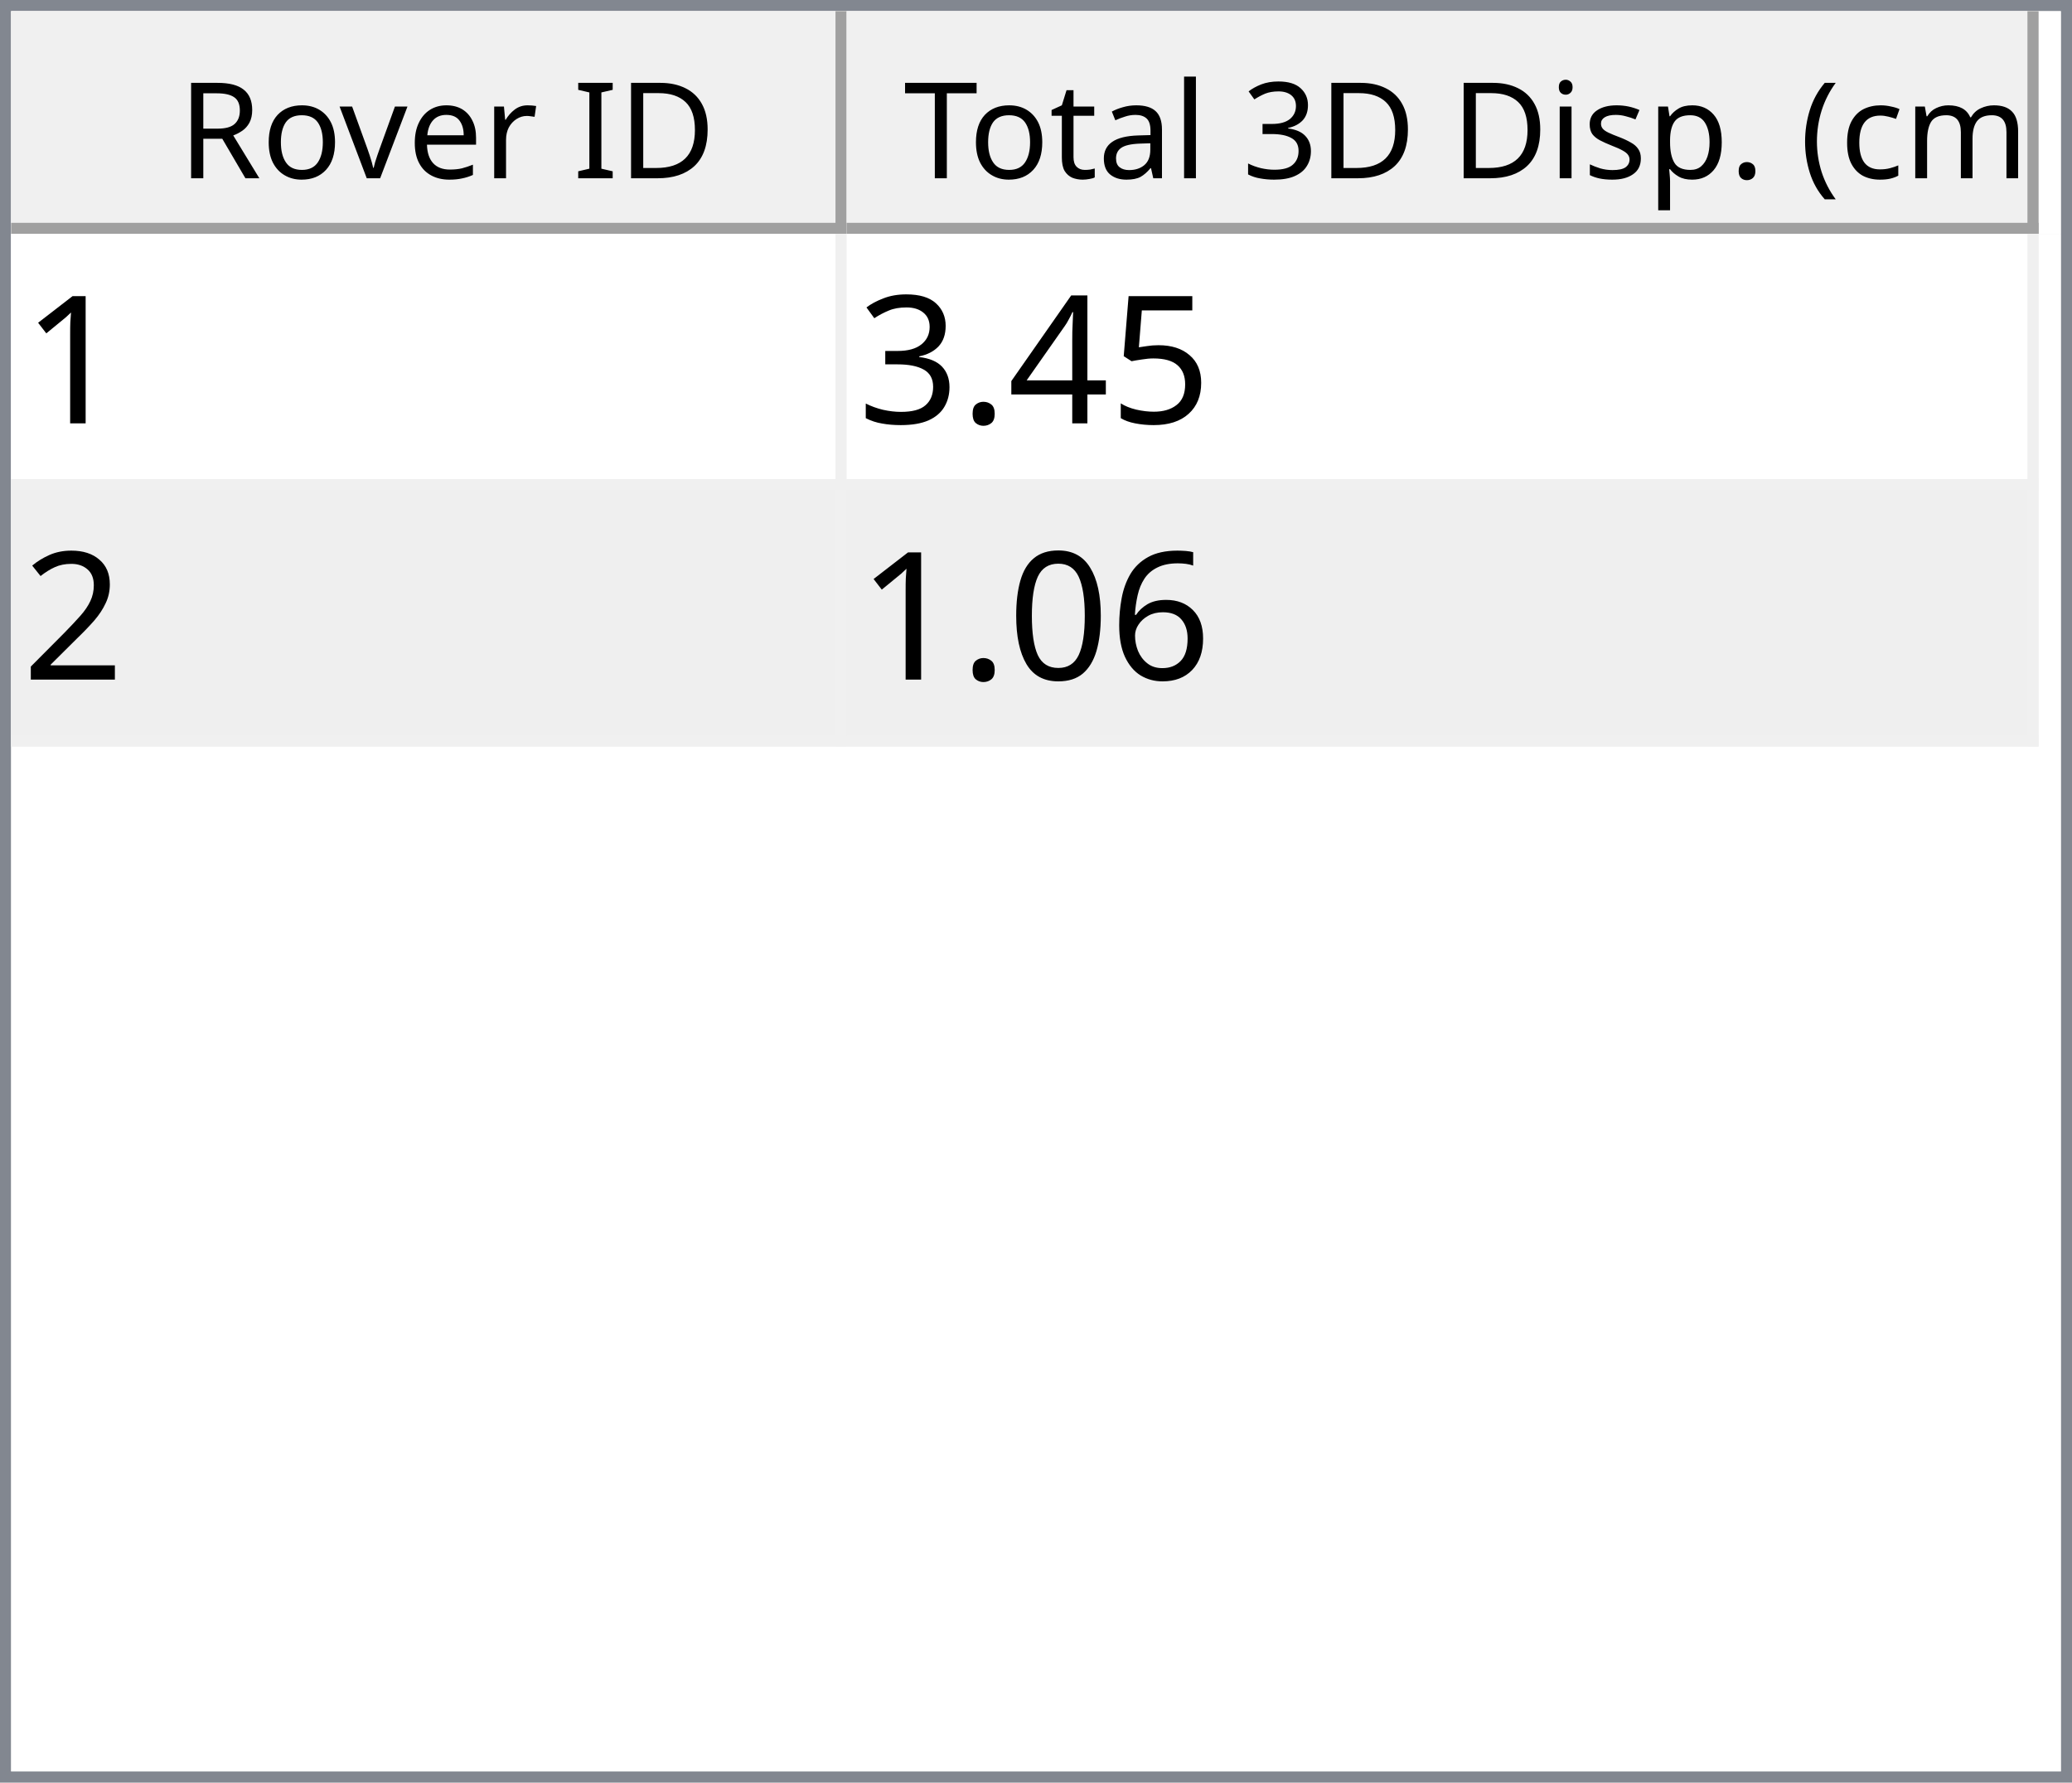
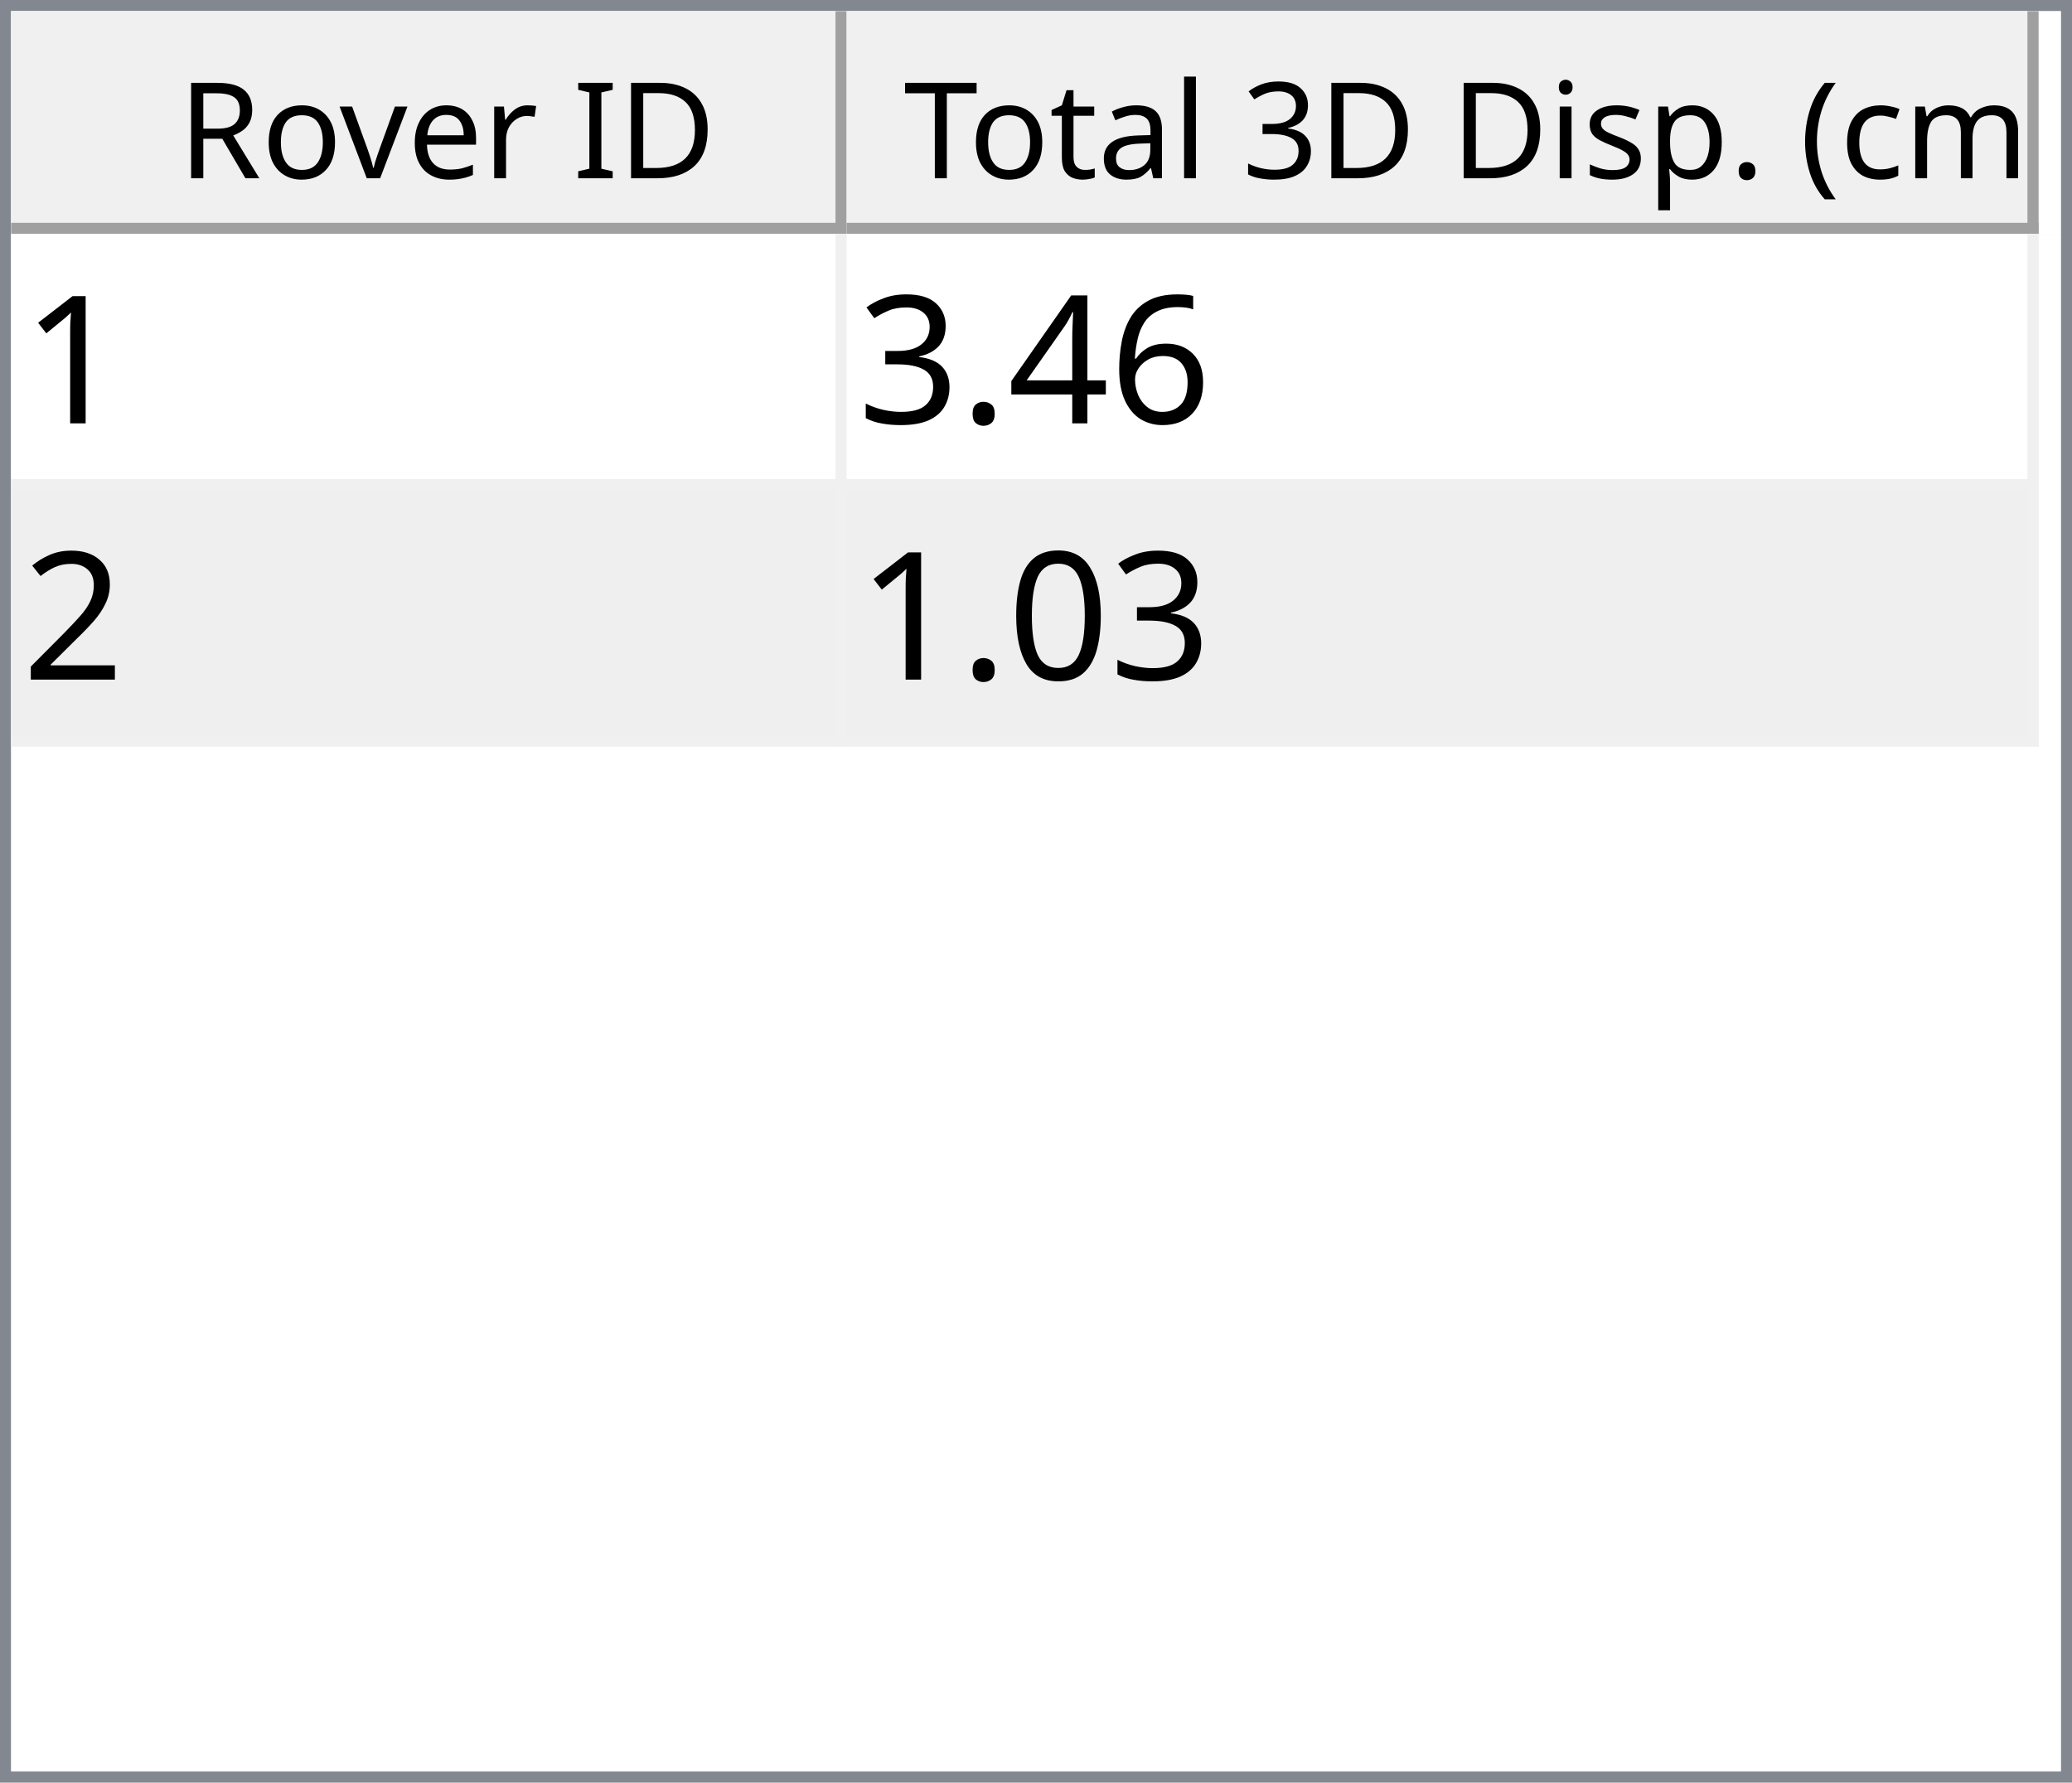
<svg xmlns="http://www.w3.org/2000/svg" style="fill-opacity:1; color-rendering:auto; color-interpolation:auto; text-rendering:auto; stroke:black; stroke-linecap:square; stroke-miterlimit:10; shape-rendering:auto; stroke-opacity:1; fill:black; stroke-dasharray:none; font-weight:normal; stroke-width:1; font-family:'Dialog'; font-style:normal; stroke-linejoin:miter; font-size:12px; stroke-dashoffset:0; image-rendering:auto;" width="186" height="160">
  <defs id="genericDefs" />
  <g>
    <defs id="defs1">
      <clipPath clipPathUnits="userSpaceOnUse" id="clipPath1">
        <path d="M0 0 L186 0 L186 160 L0 160 L0 0 Z" />
      </clipPath>
      <clipPath clipPathUnits="userSpaceOnUse" id="clipPath2">
        <path d="M0 0 L0 160 L186 160 L186 0 Z" />
      </clipPath>
      <clipPath clipPathUnits="userSpaceOnUse" id="clipPath3">
        <path d="M0 0 L0 20 L184 20 L184 0 Z" />
      </clipPath>
      <clipPath clipPathUnits="userSpaceOnUse" id="clipPath4">
        <path d="M0 0 L0 20 L75 20 L75 0 Z" />
      </clipPath>
      <clipPath clipPathUnits="userSpaceOnUse" id="clipPath5">
        <path d="M1 1 L1 19 L74 19 L74 1 Z" />
      </clipPath>
      <clipPath clipPathUnits="userSpaceOnUse" id="clipPath6">
        <path d="M0 0 L0 18 L73 18 L73 0 Z" />
      </clipPath>
      <clipPath clipPathUnits="userSpaceOnUse" id="clipPath7">
        <path d="M-0.5 -0.5 L-0.5 19.5 L74.5 19.5 L74.5 -0.5 Z" />
      </clipPath>
      <clipPath clipPathUnits="userSpaceOnUse" id="clipPath8">
        <path d="M0 0 L0 20 L107 20 L107 0 Z" />
      </clipPath>
      <clipPath clipPathUnits="userSpaceOnUse" id="clipPath9">
        <path d="M1 1 L1 19 L106 19 L106 1 Z" />
      </clipPath>
      <clipPath clipPathUnits="userSpaceOnUse" id="clipPath10">
        <path d="M0 0 L0 18 L105 18 L105 0 Z" />
      </clipPath>
      <clipPath clipPathUnits="userSpaceOnUse" id="clipPath11">
        <path d="M-0.5 -0.5 L-0.5 19.5 L106.5 19.5 L106.5 -0.5 Z" />
      </clipPath>
      <clipPath clipPathUnits="userSpaceOnUse" id="clipPath12">
        <path d="M0 0 L0 138 L184 138 L184 0 Z" />
      </clipPath>
      <clipPath clipPathUnits="userSpaceOnUse" id="clipPath13">
        <path d="M0 0 L0 46 L182 46 L182 0 Z" />
      </clipPath>
      <clipPath clipPathUnits="userSpaceOnUse" id="clipPath14">
        <path d="M-0.5 -0.5 L-0.5 45.5 L181.5 45.5 L181.5 -0.5 Z" />
      </clipPath>
      <clipPath clipPathUnits="userSpaceOnUse" id="clipPath15">
        <path d="M0 0 L0 22 L74 22 L74 0 Z" />
      </clipPath>
      <clipPath clipPathUnits="userSpaceOnUse" id="clipPath16">
        <path d="M0 0 L0 22 L106 22 L106 0 Z" />
      </clipPath>
      <font horiz-adv-x="64.551" id="font1">
        <font-face ascent="107.91" descent="25.098" units-per-em="100" style="font-style:normal; font-family:Segoe UI; font-weight:normal;" />
        <missing-glyph horiz-adv-x="64.551" d="M8.109 0 L8.109 68.266 L56.453 68.266 L56.453 0 L8.109 0 ZM15.328 7.234 L49.219 7.234 L49.219 61.031 L15.328 61.031 L15.328 7.234 Z" />
        <glyph unicode="D" horiz-adv-x="70.117" d="M9.188 0 L9.188 70.016 L28.516 70.016 Q65.531 70.016 65.531 35.891 Q65.531 19.672 55.25 9.836 Q44.969 0 27.734 0 L9.188 0 ZM17.391 62.594 L17.391 7.422 L27.828 7.422 Q41.609 7.422 49.273 14.797 Q56.938 22.172 56.938 35.688 Q56.938 62.594 28.328 62.594 L17.391 62.594 Z" />
        <glyph unicode="I" horiz-adv-x="26.611" d="M17.391 0 L9.188 0 L9.188 70.016 L17.391 70.016 L17.391 0 Z" />
        <glyph unicode=" " horiz-adv-x="27.393" d="" />
        <glyph unicode="r" horiz-adv-x="34.766" d="M34.188 41.891 Q32.078 43.5 28.125 43.5 Q23 43.5 19.555 38.672 Q16.109 33.844 16.109 25.484 L16.109 0 L8.109 0 L8.109 50 L16.109 50 L16.109 39.703 L16.312 39.703 Q18.016 44.969 21.531 47.922 Q25.047 50.875 29.391 50.875 Q32.516 50.875 34.188 50.203 L34.188 41.891 Z" />
        <glyph unicode="e" horiz-adv-x="52.295" d="M48.297 23 L12.984 23 Q13.188 14.656 17.484 10.109 Q21.781 5.562 29.297 5.562 Q37.75 5.562 44.828 11.141 L44.828 3.609 Q38.234 -1.172 27.391 -1.172 Q16.797 -1.172 10.742 5.641 Q4.688 12.453 4.688 24.812 Q4.688 36.469 11.305 43.82 Q17.922 51.172 27.734 51.172 Q37.547 51.172 42.922 44.828 Q48.297 38.484 48.297 27.203 L48.297 23 ZM40.094 29.781 Q40.047 36.719 36.75 40.578 Q33.453 44.438 27.594 44.438 Q21.922 44.438 17.969 40.383 Q14.016 36.328 13.094 29.781 L40.094 29.781 Z" />
        <glyph unicode="v" horiz-adv-x="47.9" d="M47.406 50 L27.484 0 L19.625 0 L0.688 50 L9.469 50 L22.172 13.672 Q23.578 9.672 23.922 6.688 L24.125 6.688 Q24.609 10.453 25.688 13.484 L38.969 50 L47.406 50 Z" />
        <glyph unicode="o" horiz-adv-x="58.594" d="M29 -1.172 Q17.922 -1.172 11.305 5.836 Q4.688 12.844 4.688 24.422 Q4.688 37.016 11.57 44.094 Q18.453 51.172 30.172 51.172 Q41.359 51.172 47.633 44.289 Q53.906 37.406 53.906 25.203 Q53.906 13.234 47.141 6.031 Q40.375 -1.172 29 -1.172 ZM29.594 44.438 Q21.875 44.438 17.383 39.188 Q12.891 33.938 12.891 24.703 Q12.891 15.828 17.43 10.695 Q21.969 5.562 29.594 5.562 Q37.359 5.562 41.531 10.594 Q45.703 15.625 45.703 24.906 Q45.703 34.281 41.531 39.359 Q37.359 44.438 29.594 44.438 Z" />
        <glyph unicode="R" horiz-adv-x="59.814" d="M59.375 0 L49.609 0 L37.891 19.625 Q36.281 22.359 34.766 24.289 Q33.25 26.219 31.664 27.438 Q30.078 28.656 28.25 29.219 Q26.422 29.781 24.125 29.781 L17.391 29.781 L17.391 0 L9.188 0 L9.188 70.016 L30.078 70.016 Q34.672 70.016 38.555 68.867 Q42.438 67.719 45.289 65.375 Q48.141 63.031 49.758 59.547 Q51.375 56.062 51.375 51.375 Q51.375 47.703 50.273 44.656 Q49.172 41.609 47.148 39.211 Q45.125 36.812 42.266 35.133 Q39.406 33.453 35.844 32.516 L35.844 32.328 Q37.594 31.547 38.891 30.547 Q40.188 29.547 41.359 28.18 Q42.531 26.812 43.68 25.078 Q44.828 23.344 46.234 21.047 L59.375 0 ZM17.391 62.594 L17.391 37.203 L28.516 37.203 Q31.594 37.203 34.203 38.133 Q36.812 39.062 38.719 40.797 Q40.625 42.531 41.703 45.047 Q42.781 47.562 42.781 50.688 Q42.781 56.297 39.141 59.445 Q35.5 62.594 28.609 62.594 L17.391 62.594 Z" />
        <glyph unicode=")" horiz-adv-x="30.176" d="M8.297 -15.922 L1.172 -15.922 Q16.406 2.344 16.406 26.812 Q16.406 51.469 1.078 70.016 L8.297 70.016 Q23.531 52.156 23.531 26.703 Q23.531 1.375 8.297 -15.922 Z" />
        <glyph unicode="m" horiz-adv-x="86.133" d="M79.109 0 L71.094 0 L71.094 28.719 Q71.094 37.016 68.531 40.727 Q65.969 44.438 59.906 44.438 Q54.781 44.438 51.195 39.75 Q47.609 35.062 47.609 28.516 L47.609 0 L39.594 0 L39.594 29.688 Q39.594 44.438 28.219 44.438 Q22.953 44.438 19.531 40.016 Q16.109 35.594 16.109 28.516 L16.109 0 L8.109 0 L8.109 50 L16.109 50 L16.109 42.094 L16.312 42.094 Q21.625 51.172 31.844 51.172 Q36.969 51.172 40.773 48.312 Q44.578 45.453 46 40.828 Q51.562 51.172 62.594 51.172 Q79.109 51.172 79.109 30.812 L79.109 0 Z" />
        <glyph unicode="c" horiz-adv-x="46.191" d="M42.188 2.297 Q36.422 -1.172 28.516 -1.172 Q17.828 -1.172 11.258 5.789 Q4.688 12.75 4.688 23.828 Q4.688 36.188 11.766 43.68 Q18.844 51.172 30.672 51.172 Q37.25 51.172 42.281 48.734 L42.281 40.531 Q36.719 44.438 30.375 44.438 Q22.703 44.438 17.797 38.945 Q12.891 33.453 12.891 24.516 Q12.891 15.719 17.508 10.641 Q22.125 5.562 29.891 5.562 Q36.422 5.562 42.188 9.906 L42.188 2.297 Z" />
        <glyph unicode="(" horiz-adv-x="30.176" d="M29.109 -15.922 L21.969 -15.922 Q6.844 1.375 6.844 26.703 Q6.844 52.156 21.969 70.016 L29.203 70.016 Q13.875 51.469 13.875 26.812 Q13.875 2.344 29.109 -15.922 Z" />
        <glyph unicode="." horiz-adv-x="21.68" d="M10.891 -1.078 Q8.641 -1.078 7.055 0.539 Q5.469 2.156 5.469 4.391 Q5.469 6.641 7.055 8.273 Q8.641 9.906 10.891 9.906 Q13.188 9.906 14.797 8.273 Q16.406 6.641 16.406 4.391 Q16.406 2.156 14.797 0.539 Q13.188 -1.078 10.891 -1.078 Z" />
        <glyph unicode="p" horiz-adv-x="58.789" d="M16.312 7.234 L16.109 7.234 L16.109 -23 L8.109 -23 L8.109 50 L16.109 50 L16.109 41.219 L16.312 41.219 Q22.219 51.172 33.594 51.172 Q43.266 51.172 48.688 44.461 Q54.109 37.75 54.109 26.469 Q54.109 13.922 48 6.375 Q41.891 -1.172 31.297 -1.172 Q21.578 -1.172 16.312 7.234 ZM16.109 27.391 L16.109 20.406 Q16.109 14.203 20.141 9.883 Q24.172 5.562 30.375 5.562 Q37.641 5.562 41.773 11.133 Q45.906 16.703 45.906 26.609 Q45.906 34.969 42.047 39.703 Q38.188 44.438 31.594 44.438 Q24.609 44.438 20.359 39.578 Q16.109 34.719 16.109 27.391 Z" />
        <glyph unicode="s" horiz-adv-x="42.432" d="M5.078 1.812 L5.078 10.406 Q11.625 5.562 19.484 5.562 Q30.031 5.562 30.031 12.594 Q30.031 14.594 29.125 15.992 Q28.219 17.391 26.68 18.461 Q25.141 19.531 23.07 20.383 Q21 21.234 18.609 22.172 Q15.281 23.484 12.766 24.828 Q10.25 26.172 8.57 27.859 Q6.891 29.547 6.031 31.695 Q5.172 33.844 5.172 36.719 Q5.172 40.234 6.789 42.945 Q8.406 45.656 11.086 47.484 Q13.766 49.312 17.211 50.242 Q20.656 51.172 24.312 51.172 Q30.812 51.172 35.938 48.922 L35.938 40.828 Q30.422 44.438 23.25 44.438 Q21 44.438 19.195 43.922 Q17.391 43.406 16.094 42.477 Q14.797 41.547 14.086 40.258 Q13.375 38.969 13.375 37.406 Q13.375 35.453 14.086 34.133 Q14.797 32.812 16.164 31.789 Q17.531 30.766 19.484 29.938 Q21.438 29.109 23.922 28.125 Q27.25 26.859 29.883 25.516 Q32.516 24.172 34.375 22.484 Q36.234 20.797 37.234 18.602 Q38.234 16.406 38.234 13.375 Q38.234 9.672 36.602 6.938 Q34.969 4.203 32.234 2.398 Q29.5 0.594 25.93 -0.289 Q22.359 -1.172 18.453 -1.172 Q10.75 -1.172 5.078 1.812 Z" />
        <glyph unicode="i" horiz-adv-x="24.219" d="M12.203 62.703 Q10.062 62.703 8.547 64.164 Q7.031 65.625 7.031 67.875 Q7.031 70.125 8.547 71.609 Q10.062 73.094 12.203 73.094 Q14.406 73.094 15.945 71.609 Q17.484 70.125 17.484 67.875 Q17.484 65.719 15.945 64.211 Q14.406 62.703 12.203 62.703 ZM16.109 0 L8.109 0 L8.109 50 L16.109 50 L16.109 0 Z" />
        <glyph unicode="3" horiz-adv-x="53.906" d="M46.531 19.828 Q46.531 15.094 44.75 11.211 Q42.969 7.328 39.719 4.57 Q36.469 1.812 31.93 0.297 Q27.391 -1.219 21.922 -1.219 Q11.922 -1.219 6 2.594 L6 11.188 Q13.094 5.609 22.219 5.609 Q25.875 5.609 28.828 6.539 Q31.781 7.469 33.906 9.227 Q36.031 10.984 37.18 13.477 Q38.328 15.969 38.328 19.094 Q38.328 32.812 18.797 32.812 L12.984 32.812 L12.984 39.594 L18.5 39.594 Q35.797 39.594 35.797 52.484 Q35.797 64.406 22.609 64.406 Q15.188 64.406 8.688 59.422 L8.688 67.188 Q15.375 71.188 24.609 71.188 Q29 71.188 32.57 69.969 Q36.141 68.75 38.68 66.555 Q41.219 64.359 42.609 61.281 Q44 58.203 44 54.5 Q44 40.672 30.031 36.719 L30.031 36.531 Q33.594 36.141 36.625 34.797 Q39.656 33.453 41.852 31.305 Q44.047 29.156 45.289 26.25 Q46.531 23.344 46.531 19.828 Z" />
        <glyph unicode="l" horiz-adv-x="24.219" d="M16.109 0 L8.109 0 L8.109 74.031 L16.109 74.031 L16.109 0 Z" />
        <glyph unicode="a" horiz-adv-x="50.879" d="M43.891 0 L35.891 0 L35.891 7.812 L35.688 7.812 Q30.469 -1.172 20.312 -1.172 Q12.844 -1.172 8.617 2.781 Q4.391 6.734 4.391 13.281 Q4.391 27.297 20.906 29.594 L35.891 31.688 Q35.891 44.438 25.594 44.438 Q16.547 44.438 9.281 38.281 L9.281 46.484 Q16.656 51.172 26.266 51.172 Q43.891 51.172 43.891 32.516 L43.891 0 ZM35.891 25.297 L23.828 23.641 Q18.266 22.859 15.43 20.875 Q12.594 18.891 12.594 13.875 Q12.594 10.203 15.211 7.883 Q17.828 5.562 22.172 5.562 Q28.125 5.562 32.008 9.742 Q35.891 13.922 35.891 20.312 L35.891 25.297 Z" />
        <glyph unicode="t" horiz-adv-x="33.887" d="M31.297 0.484 Q28.469 -1.078 23.828 -1.078 Q10.688 -1.078 10.688 13.578 L10.688 43.172 L2.094 43.172 L2.094 50 L10.688 50 L10.688 62.203 L18.703 64.797 L18.703 50 L31.297 50 L31.297 43.172 L18.703 43.172 L18.703 14.984 Q18.703 9.969 20.414 7.82 Q22.125 5.672 26.078 5.672 Q29.109 5.672 31.297 7.328 L31.297 0.484 Z" />
        <glyph unicode="T" horiz-adv-x="52.393" d="M50.594 62.594 L30.375 62.594 L30.375 0 L22.172 0 L22.172 62.594 L2 62.594 L2 70.016 L50.594 70.016 L50.594 62.594 Z" />
      </font>
      <font horiz-adv-x="75.0" id="font2">
        <font-face ascent="100.537" descent="21.973" units-per-em="100" style="font-style:normal; font-family:sans-serif; font-weight:normal;" />
        <missing-glyph horiz-adv-x="75.0" d="M12.5 0 L12.5 62.5 L62.5 62.5 L62.5 0 L12.5 0 ZM14.062 1.562 L60.938 1.562 L60.938 60.938 L14.062 60.938 L14.062 1.562 Z" />
        <glyph unicode="1" horiz-adv-x="55.615" d="M37.25 0 L28.469 0 L28.469 56 Q25.297 52.984 20.141 49.953 Q14.984 46.922 10.891 45.406 L10.891 53.906 Q18.266 57.375 23.781 62.305 Q29.297 67.234 31.594 71.875 L37.25 71.875 L37.25 0 Z" />
-         <glyph unicode="5" horiz-adv-x="55.615" d="M4.156 18.75 L13.375 19.531 Q14.406 12.797 18.141 9.398 Q21.875 6 27.156 6 Q33.5 6 37.891 10.789 Q42.281 15.578 42.281 23.484 Q42.281 31 38.062 35.352 Q33.844 39.703 27 39.703 Q22.75 39.703 19.336 37.773 Q15.922 35.844 13.969 32.766 L5.719 33.844 L12.641 70.609 L48.25 70.609 L48.25 62.203 L19.672 62.203 L15.828 42.969 Q22.266 47.469 29.344 47.469 Q38.719 47.469 45.164 40.969 Q51.609 34.469 51.609 24.266 Q51.609 14.547 45.953 7.469 Q39.062 -1.219 27.156 -1.219 Q17.391 -1.219 11.211 4.25 Q5.031 9.719 4.156 18.75 Z" />
+         <glyph unicode="6" horiz-adv-x="55.615" d="M49.75 54.047 L41.016 53.375 Q39.844 58.547 37.703 60.891 Q34.125 64.656 28.906 64.656 Q24.703 64.656 21.531 62.312 Q17.391 59.281 14.992 53.469 Q12.594 47.656 12.5 36.922 Q15.672 41.75 20.266 44.094 Q24.859 46.438 29.891 46.438 Q38.672 46.438 44.852 39.969 Q51.031 33.5 51.031 23.25 Q51.031 16.5 48.125 10.719 Q45.219 4.938 40.141 1.859 Q35.062 -1.219 28.609 -1.219 Q17.625 -1.219 10.695 6.859 Q3.766 14.938 3.766 33.5 Q3.766 54.25 11.422 63.672 Q18.109 71.875 29.438 71.875 Q37.891 71.875 43.289 67.141 Q48.688 62.406 49.75 54.047 ZM13.875 23.188 Q13.875 18.656 15.797 14.508 Q17.719 10.359 21.188 8.18 Q24.656 6 28.469 6 Q34.031 6 38.039 10.492 Q42.047 14.984 42.047 22.703 Q42.047 30.125 38.086 34.398 Q34.125 38.672 28.125 38.672 Q22.172 38.672 18.023 34.398 Q13.875 30.125 13.875 23.188 Z" />
        <glyph unicode="4" horiz-adv-x="55.615" d="M32.328 0 L32.328 17.141 L1.266 17.141 L1.266 25.203 L33.938 71.578 L41.109 71.578 L41.109 25.203 L50.781 25.203 L50.781 17.141 L41.109 17.141 L41.109 0 L32.328 0 ZM32.328 25.203 L32.328 57.469 L9.906 25.203 L32.328 25.203 Z" />
        <glyph unicode="." horiz-adv-x="27.783" d="M9.078 0 L9.078 10.016 L19.094 10.016 L19.094 0 L9.078 0 Z" />
        <glyph unicode="3" horiz-adv-x="55.615" d="M4.203 18.891 L12.984 20.062 Q14.5 12.594 18.141 9.297 Q21.781 6 27 6 Q33.203 6 37.477 10.297 Q41.75 14.594 41.75 20.953 Q41.75 27 37.797 30.93 Q33.844 34.859 27.734 34.859 Q25.25 34.859 21.531 33.891 L22.516 41.609 Q23.391 41.5 23.922 41.5 Q29.547 41.5 34.039 44.43 Q38.531 47.359 38.531 53.469 Q38.531 58.297 35.258 61.477 Q31.984 64.656 26.812 64.656 Q21.688 64.656 18.266 61.43 Q14.844 58.203 13.875 51.766 L5.078 53.328 Q6.688 62.156 12.398 67.016 Q18.109 71.875 26.609 71.875 Q32.469 71.875 37.398 69.359 Q42.328 66.844 44.945 62.5 Q47.562 58.156 47.562 53.266 Q47.562 48.641 45.07 44.828 Q42.578 41.016 37.703 38.766 Q44.047 37.312 47.562 32.695 Q51.078 28.078 51.078 21.141 Q51.078 11.766 44.242 5.25 Q37.406 -1.266 26.953 -1.266 Q17.531 -1.266 11.305 4.352 Q5.078 9.969 4.203 18.891 Z" />
        <glyph unicode="2" horiz-adv-x="55.615" d="M50.344 8.453 L50.344 0 L3.031 0 Q2.938 3.172 4.047 6.109 Q5.859 10.938 9.836 15.625 Q13.812 20.312 21.344 26.469 Q33.016 36.031 37.117 41.625 Q41.219 47.219 41.219 52.203 Q41.219 57.422 37.477 61.008 Q33.734 64.594 27.734 64.594 Q21.391 64.594 17.578 60.789 Q13.766 56.984 13.719 50.25 L4.688 51.172 Q5.609 61.281 11.664 66.578 Q17.719 71.875 27.938 71.875 Q38.234 71.875 44.242 66.164 Q50.25 60.453 50.25 52 Q50.25 47.703 48.492 43.555 Q46.734 39.406 42.656 34.812 Q38.578 30.219 29.109 22.219 Q21.188 15.578 18.945 13.211 Q16.703 10.844 15.234 8.453 L50.344 8.453 Z" />
-         <glyph unicode="6" horiz-adv-x="55.615" d="M49.75 54.047 L41.016 53.375 Q39.844 58.547 37.703 60.891 Q34.125 64.656 28.906 64.656 Q24.703 64.656 21.531 62.312 Q17.391 59.281 14.992 53.469 Q12.594 47.656 12.5 36.922 Q15.672 41.75 20.266 44.094 Q24.859 46.438 29.891 46.438 Q38.672 46.438 44.852 39.969 Q51.031 33.5 51.031 23.25 Q51.031 16.5 48.125 10.719 Q45.219 4.938 40.141 1.859 Q35.062 -1.219 28.609 -1.219 Q17.625 -1.219 10.695 6.859 Q3.766 14.938 3.766 33.5 Q3.766 54.25 11.422 63.672 Q18.109 71.875 29.438 71.875 Q37.891 71.875 43.289 67.141 Q48.688 62.406 49.75 54.047 ZM13.875 23.188 Q13.875 18.656 15.797 14.508 Q17.719 10.359 21.188 8.18 Q24.656 6 28.469 6 Q34.031 6 38.039 10.492 Q42.047 14.984 42.047 22.703 Q42.047 30.125 38.086 34.398 Q34.125 38.672 28.125 38.672 Q22.172 38.672 18.023 34.398 Q13.875 30.125 13.875 23.188 Z" />
        <glyph unicode="0" horiz-adv-x="55.615" d="M4.156 35.297 Q4.156 48 6.766 55.742 Q9.375 63.484 14.523 67.68 Q19.672 71.875 27.484 71.875 Q33.25 71.875 37.594 69.555 Q41.938 67.234 44.773 62.867 Q47.609 58.5 49.219 52.227 Q50.828 45.953 50.828 35.297 Q50.828 22.703 48.242 14.969 Q45.656 7.234 40.508 3.008 Q35.359 -1.219 27.484 -1.219 Q17.141 -1.219 11.234 6.203 Q4.156 15.141 4.156 35.297 ZM13.188 35.297 Q13.188 17.672 17.312 11.836 Q21.438 6 27.484 6 Q33.547 6 37.672 11.859 Q41.797 17.719 41.797 35.297 Q41.797 52.984 37.672 58.789 Q33.547 64.594 27.391 64.594 Q21.344 64.594 17.719 59.469 Q13.188 52.938 13.188 35.297 Z" />
      </font>
    </defs>
    <g style="fill:white; stroke:white;">
      <rect x="0" y="0" width="186" style="clip-path:url(#clipPath1); stroke:none;" height="160" />
    </g>
    <g style="fill:white; text-rendering:optimizeSpeed; color-rendering:optimizeSpeed; image-rendering:optimizeSpeed; shape-rendering:crispEdges; stroke:white; color-interpolation:sRGB;">
      <rect x="0" width="186" height="160" y="0" style="stroke:none;" />
      <path style="stroke:none;" d="M0 160 L186 160 L186 0 L0 0 Z" />
    </g>
    <g style="fill:rgb(240,240,240); font-family:'Segoe UI'; stroke:rgb(240,240,240);">
      <rect x="0" y="0" width="186" style="clip-path:url(#clipPath2); stroke:none;" height="160" />
    </g>
    <g style="fill:rgb(130,135,144); font-family:'Segoe UI'; stroke:rgb(130,135,144);">
      <path d="M0 0 L186 0 L186 160 L0 160 L0 0 ZM1 1 L185 1 L185 159 L1 159 L1 1 Z" style="fill-rule:evenodd; clip-path:url(#clipPath2); stroke:none;" />
    </g>
    <g style="fill:white; font-family:'Segoe UI'; stroke:white;" transform="translate(1,1)">
      <rect x="0" y="0" width="184" style="clip-path:url(#clipPath3); stroke:none;" height="20" />
    </g>
    <g style="fill:rgb(240,240,240); font-family:'Segoe UI'; stroke:rgb(240,240,240);" transform="translate(1,1)">
      <rect x="0" y="0" width="75" style="clip-path:url(#clipPath4); stroke:none;" height="20" />
    </g>
    <g style="font-family:'Segoe UI';" transform="translate(2,2)">
      <text x="14" xml:space="preserve" y="14" style="clip-path:url(#clipPath6); stroke:none;">Rover ID</text>
    </g>
    <g style="fill:rgb(160,160,160); font-family:'Segoe UI'; stroke:rgb(160,160,160); stroke-linejoin:bevel;" transform="translate(1.5,1.5)">
      <line x1="74" x2="74" y1="0" style="fill:none; clip-path:url(#clipPath7);" y2="19" />
    </g>
    <g style="fill:rgb(160,160,160); font-family:'Segoe UI'; stroke:rgb(160,160,160); stroke-linejoin:bevel;" transform="matrix(1,0,0,1,1,1) translate(0.5,0.5)">
      <line x1="0" x2="74" y1="19" style="fill:none; clip-path:url(#clipPath7);" y2="19" />
    </g>
    <g style="fill:rgb(240,240,240); font-family:'Segoe UI'; stroke:rgb(240,240,240);" transform="translate(76,1)">
      <rect x="0" y="0" width="107" style="clip-path:url(#clipPath8); stroke:none;" height="20" />
    </g>
    <g style="font-family:'Segoe UI';" transform="translate(77,2)">
      <text x="1" xml:space="preserve" y="14" style="clip-path:url(#clipPath10); stroke:none;"> Total 3D Disp. (cm)</text>
    </g>
    <g style="fill:rgb(160,160,160); font-family:'Segoe UI'; stroke:rgb(160,160,160); stroke-linejoin:bevel;" transform="translate(76.5,1.5)">
      <line x1="106" x2="106" y1="0" style="fill:none; clip-path:url(#clipPath11);" y2="19" />
    </g>
    <g style="fill:rgb(160,160,160); font-family:'Segoe UI'; stroke:rgb(160,160,160); stroke-linejoin:bevel;" transform="matrix(1,0,0,1,76,1) translate(0.5,0.5)">
      <line x1="0" x2="106" y1="19" style="fill:none; clip-path:url(#clipPath11);" y2="19" />
    </g>
    <g style="fill:white; font-family:'Segoe UI'; stroke:white;" transform="translate(1,21)">
      <rect x="0" y="0" width="184" style="clip-path:url(#clipPath12); stroke:none;" height="138" />
    </g>
    <g style="fill:rgb(240,240,240); font-size:16px; font-family:sans-serif; stroke:rgb(240,240,240);" transform="translate(1,21)">
      <rect x="0" y="0" width="182" style="clip-path:url(#clipPath13); stroke:none;" height="46" />
      <line transform="translate(0.5,0.5)" x1="0" x2="181" y1="22" style="clip-path:url(#clipPath14); fill:none; stroke-linejoin:bevel;" y2="22" />
    </g>
    <g transform="matrix(1,0,0,1,1,21) translate(0.5,0.5)" style="fill:rgb(240,240,240); font-size:16px; font-family:sans-serif; stroke:rgb(240,240,240); stroke-linejoin:bevel;">
      <line x1="0" x2="181" y1="45" style="fill:none; clip-path:url(#clipPath14);" y2="45" />
    </g>
    <g transform="matrix(1,0,0,1,1,21) translate(0.5,0.5)" style="fill:rgb(240,240,240); font-size:16px; font-family:sans-serif; stroke:rgb(240,240,240); stroke-linejoin:bevel;">
      <line x1="74" x2="74" y1="0" style="fill:none; clip-path:url(#clipPath14);" y2="45" />
    </g>
    <g transform="matrix(1,0,0,1,1,21) translate(0.5,0.5)" style="fill:rgb(240,240,240); font-size:16px; font-family:sans-serif; stroke:rgb(240,240,240); stroke-linejoin:bevel;">
      <line x1="181" x2="181" y1="0" style="fill:none; clip-path:url(#clipPath14);" y2="45" />
    </g>
    <g style="fill:white; font-size:16px; font-family:sans-serif; stroke:white;" transform="matrix(1,0,0,1,1,21)">
      <rect x="0" y="0" width="74" style="clip-path:url(#clipPath15); stroke:none;" height="22" />
      <text x="1" y="17" style="fill:black; clip-path:url(#clipPath15); stroke:none;" xml:space="preserve">1</text>
    </g>
    <g style="fill:white; font-size:16px; font-family:sans-serif; stroke:white;" transform="matrix(1,0,0,1,1,21) translate(75,0)">
      <rect x="0" y="0" width="106" style="clip-path:url(#clipPath16); stroke:none;" height="22" />
-       <text x="1" y="17" style="fill:black; clip-path:url(#clipPath16); stroke:none;" xml:space="preserve">3.45</text>
+       <text x="1" y="17" style="fill:black; clip-path:url(#clipPath16); stroke:none;" xml:space="preserve">3.46</text>
    </g>
    <g style="fill:rgb(239,239,239); font-size:16px; font-family:sans-serif; stroke:rgb(239,239,239);" transform="matrix(1,0,0,1,1,21) translate(0,23)">
      <rect x="0" y="0" width="74" style="clip-path:url(#clipPath15); stroke:none;" height="22" />
      <text x="1" y="17" style="fill:black; clip-path:url(#clipPath15); stroke:none;" xml:space="preserve">2</text>
    </g>
    <g style="fill:rgb(239,239,239); font-size:16px; font-family:sans-serif; stroke:rgb(239,239,239);" transform="matrix(1,0,0,1,1,21) translate(75,23)">
      <rect x="0" y="0" width="106" style="clip-path:url(#clipPath16); stroke:none;" height="22" />
-       <text x="1" y="17" style="fill:black; clip-path:url(#clipPath16); stroke:none;" xml:space="preserve">1.06</text>
+       <text x="1" y="17" style="fill:black; clip-path:url(#clipPath16); stroke:none;" xml:space="preserve">1.03</text>
    </g>
  </g>
</svg>
